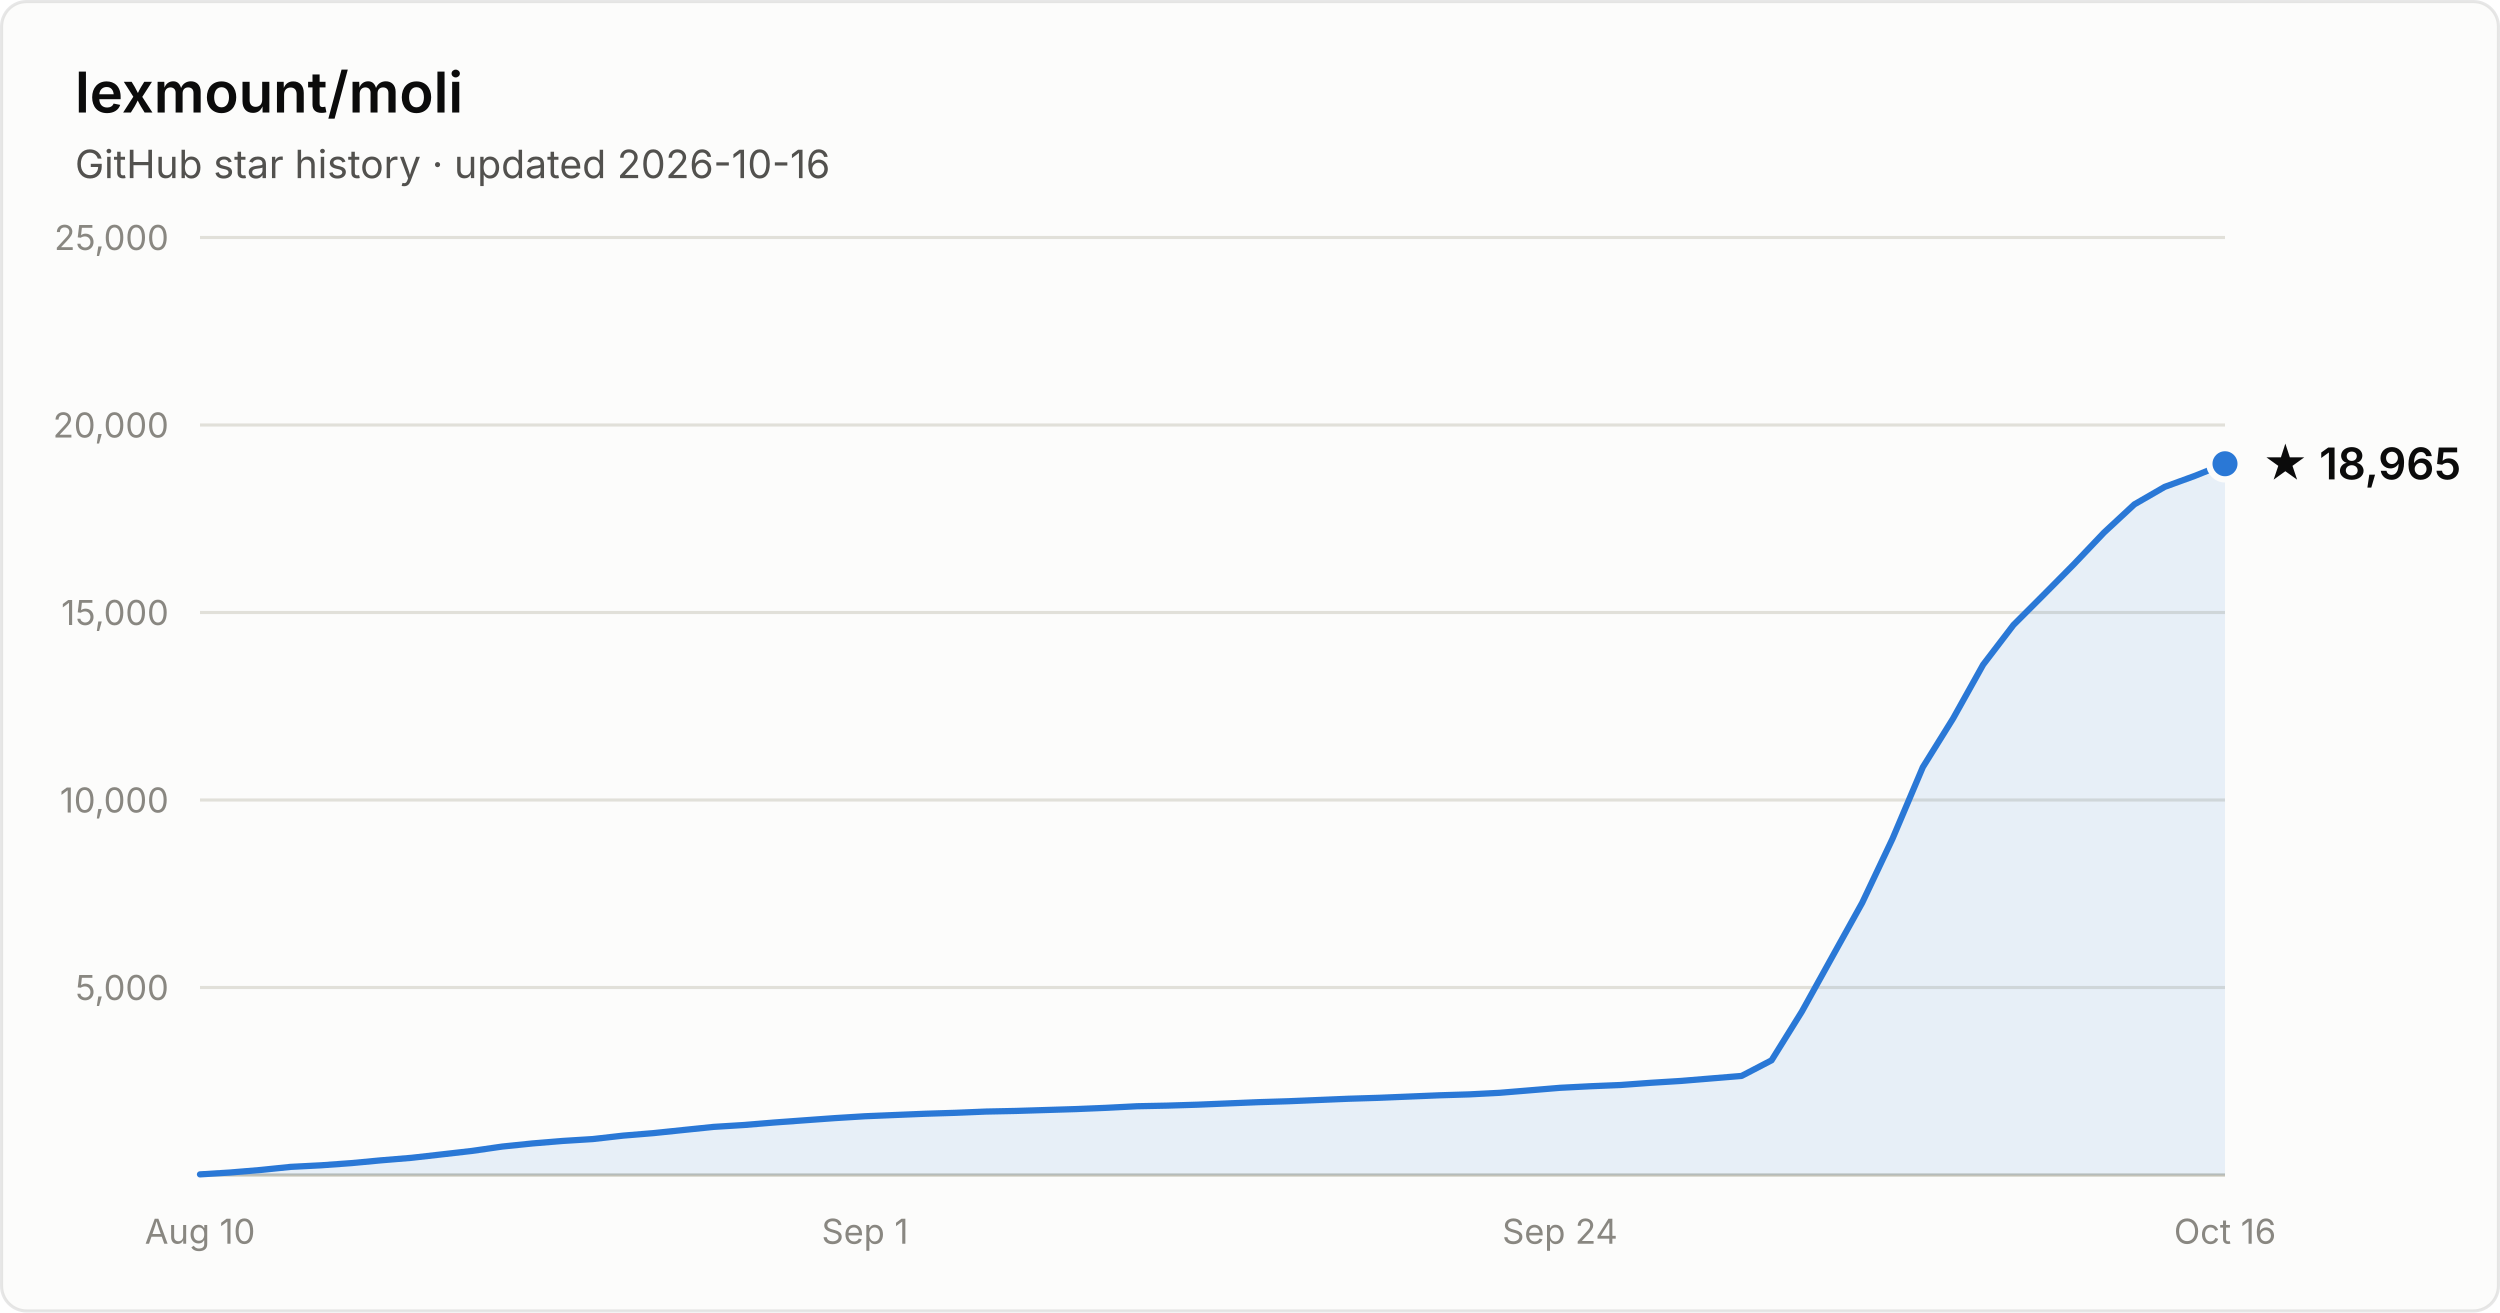
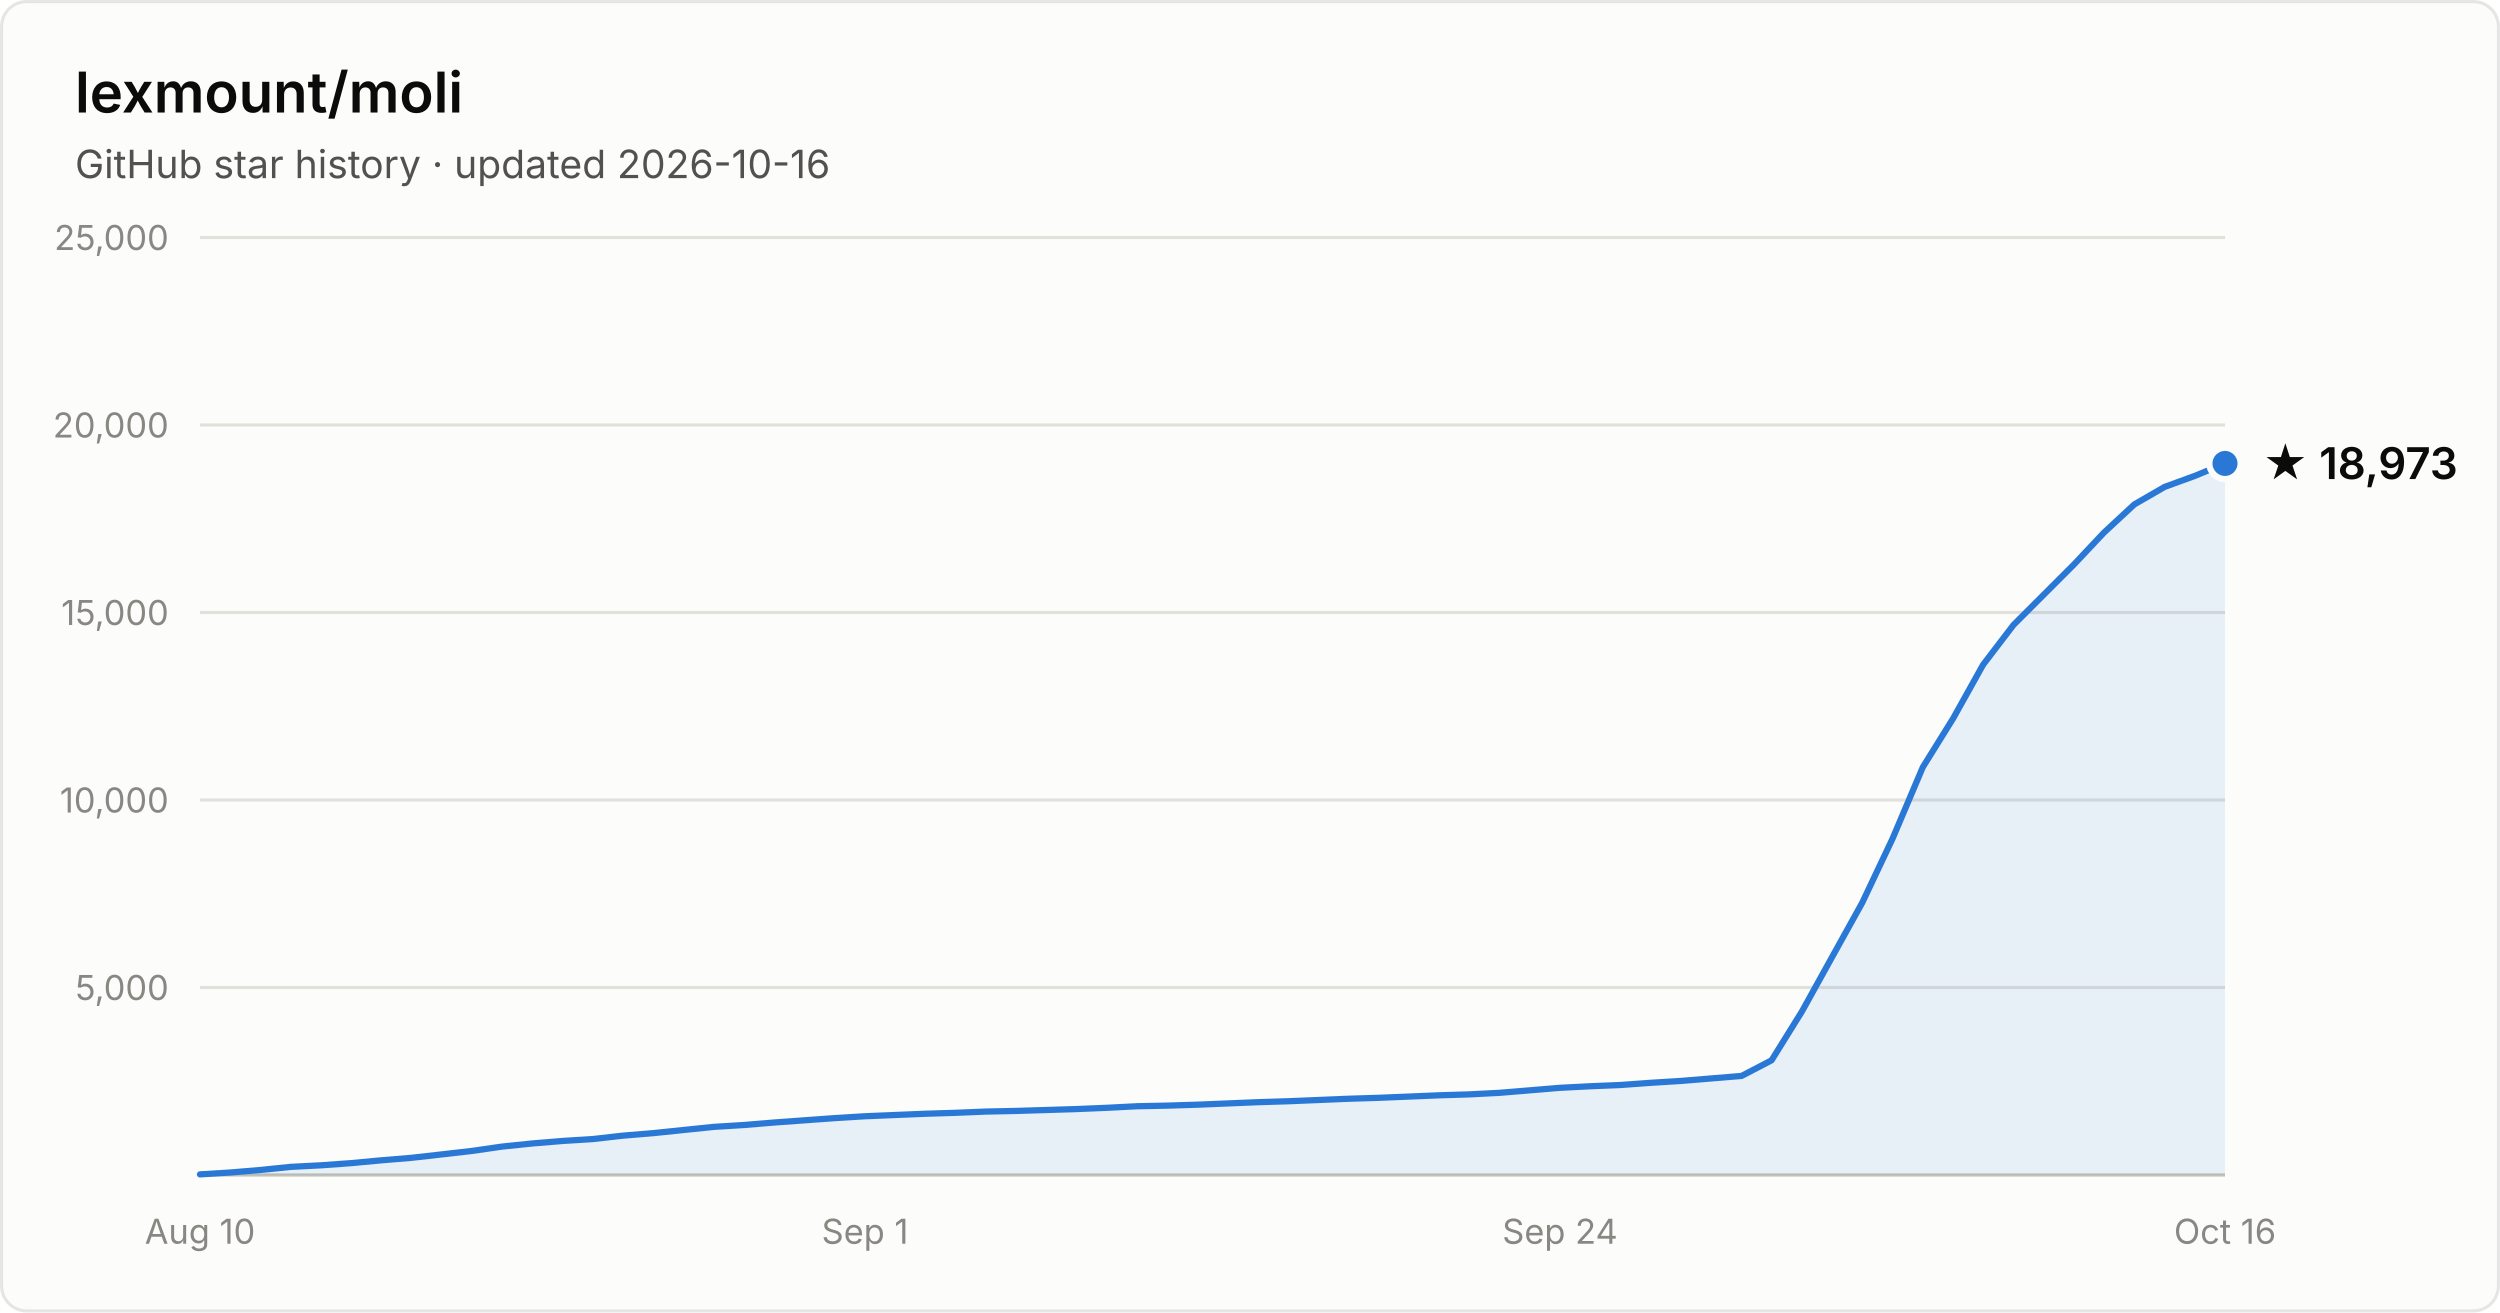
- <svg xmlns="http://www.w3.org/2000/svg" width="800" height="420" viewBox="0 0 800 420" font-family="system-ui, -apple-system, Segoe UI, sans-serif" role="img" aria-label="Star history of lexmount/moli: 18,965 stars as of 2026-10-16">
+ <svg xmlns="http://www.w3.org/2000/svg" width="800" height="420" viewBox="0 0 800 420" font-family="system-ui, -apple-system, Segoe UI, sans-serif" role="img" aria-label="Star history of lexmount/moli: 18,973 stars as of 2026-10-16">
  <rect x="0.5" y="0.5" width="799" height="419" rx="8" fill="#fcfcfb" stroke="rgba(11,11,11,0.10)" />
  <text x="24" y="36" fill="#0b0b0b" font-size="18" font-weight="600">lexmount/moli</text>
  <text x="24" y="57" fill="#52514e" font-size="12.5">GitHub star history · updated 2026-10-16</text>
  <line x1="64" y1="316.0" x2="712" y2="316.0" stroke="#e1e0d9" stroke-width="1" />
  <text x="54" y="320.0" text-anchor="end" fill="#898781" font-size="11" style="font-variant-numeric:tabular-nums">5,000</text>
  <line x1="64" y1="256.0" x2="712" y2="256.0" stroke="#e1e0d9" stroke-width="1" />
  <text x="54" y="260.0" text-anchor="end" fill="#898781" font-size="11" style="font-variant-numeric:tabular-nums">10,000</text>
  <line x1="64" y1="196.0" x2="712" y2="196.0" stroke="#e1e0d9" stroke-width="1" />
  <text x="54" y="200.0" text-anchor="end" fill="#898781" font-size="11" style="font-variant-numeric:tabular-nums">15,000</text>
  <line x1="64" y1="136.0" x2="712" y2="136.0" stroke="#e1e0d9" stroke-width="1" />
  <text x="54" y="140.0" text-anchor="end" fill="#898781" font-size="11" style="font-variant-numeric:tabular-nums">20,000</text>
  <line x1="64" y1="76.0" x2="712" y2="76.0" stroke="#e1e0d9" stroke-width="1" />
  <text x="54" y="80.0" text-anchor="end" fill="#898781" font-size="11" style="font-variant-numeric:tabular-nums">25,000</text>
  <line x1="64" y1="376" x2="712" y2="376" stroke="#c3c2b7" stroke-width="1" />
  <text x="64.0" y="398" text-anchor="middle" fill="#898781" font-size="11" style="font-variant-numeric:tabular-nums">Aug 10</text>
  <text x="276.8" y="398" text-anchor="middle" fill="#898781" font-size="11" style="font-variant-numeric:tabular-nums">Sep 1</text>
  <text x="499.2" y="398" text-anchor="middle" fill="#898781" font-size="11" style="font-variant-numeric:tabular-nums">Sep 24</text>
  <text x="712.0" y="398" text-anchor="middle" fill="#898781" font-size="11" style="font-variant-numeric:tabular-nums">Oct 16</text>
-   <path d="M64.0 375.8 L73.7 375.2 L83.3 374.4 L93.0 373.4 L102.7 372.9 L112.4 372.2 L122.0 371.3 L131.7 370.5 L141.4 369.4 L151.0 368.3 L160.7 366.9 L170.4 365.9 L180.1 365.1 L189.7 364.5 L199.4 363.4 L209.1 362.6 L218.7 361.6 L228.4 360.6 L238.1 360.0 L247.8 359.2 L257.4 358.5 L267.1 357.8 L276.8 357.2 L286.4 356.8 L296.1 356.4 L305.8 356.1 L315.5 355.7 L325.1 355.5 L334.8 355.2 L344.5 354.9 L354.1 354.5 L363.8 354.0 L373.5 353.8 L383.2 353.5 L392.8 353.1 L402.5 352.7 L412.2 352.4 L421.9 352.0 L431.5 351.6 L441.2 351.3 L450.9 350.9 L460.5 350.5 L470.2 350.2 L479.9 349.7 L489.6 348.9 L499.2 348.1 L508.9 347.6 L518.6 347.2 L528.2 346.5 L537.9 345.9 L547.6 345.1 L557.3 344.3 L566.9 339.3 L576.6 323.7 L586.3 306.2 L595.9 288.9 L605.6 268.4 L615.3 245.5 L625.0 229.9 L634.6 212.7 L644.3 200.0 L654.0 190.3 L663.6 180.6 L673.3 170.4 L683.0 161.4 L692.7 155.8 L702.3 152.3 L712.0 148.4 L712.0 376 L64.0 376 Z" fill="#2a78d6" fill-opacity="0.1" />
-   <path d="M64.0 375.8 L73.7 375.2 L83.3 374.4 L93.0 373.4 L102.7 372.9 L112.4 372.2 L122.0 371.3 L131.7 370.5 L141.4 369.4 L151.0 368.3 L160.7 366.9 L170.4 365.9 L180.1 365.1 L189.7 364.5 L199.4 363.4 L209.1 362.6 L218.7 361.6 L228.4 360.6 L238.1 360.0 L247.8 359.2 L257.4 358.5 L267.1 357.8 L276.8 357.2 L286.4 356.8 L296.1 356.4 L305.8 356.1 L315.5 355.7 L325.1 355.5 L334.8 355.2 L344.5 354.9 L354.1 354.5 L363.8 354.0 L373.5 353.8 L383.2 353.5 L392.8 353.1 L402.5 352.7 L412.2 352.4 L421.9 352.0 L431.5 351.6 L441.2 351.3 L450.9 350.9 L460.5 350.5 L470.2 350.2 L479.9 349.7 L489.6 348.9 L499.2 348.1 L508.9 347.6 L518.6 347.2 L528.2 346.5 L537.9 345.9 L547.6 345.1 L557.3 344.3 L566.9 339.3 L576.6 323.7 L586.3 306.2 L595.9 288.9 L605.6 268.4 L615.3 245.5 L625.0 229.9 L634.6 212.7 L644.3 200.0 L654.0 190.3 L663.6 180.6 L673.3 170.4 L683.0 161.4 L692.7 155.8 L702.3 152.3 L712.0 148.4" fill="none" stroke="#2a78d6" stroke-width="2" stroke-linejoin="round" stroke-linecap="round" />
-   <circle cx="712.0" cy="148.4" r="5" fill="#2a78d6" stroke="#fcfcfb" stroke-width="2" />
-   <text x="724.0" y="153.4" fill="#0b0b0b" font-size="14" font-weight="600">★ 18,965</text>
+   <path d="M64.0 375.8 L73.7 375.2 L83.3 374.4 L93.0 373.4 L102.7 372.9 L112.4 372.2 L122.0 371.3 L131.7 370.5 L141.4 369.4 L151.0 368.3 L160.7 366.9 L170.4 365.9 L180.1 365.1 L189.7 364.5 L199.4 363.4 L209.1 362.6 L218.7 361.6 L228.4 360.6 L238.1 360.0 L247.8 359.2 L257.4 358.5 L267.1 357.8 L276.8 357.2 L286.4 356.8 L296.1 356.4 L305.8 356.1 L315.5 355.7 L325.1 355.5 L334.8 355.2 L344.5 354.9 L354.1 354.5 L363.8 354.0 L373.5 353.8 L383.2 353.5 L392.8 353.1 L402.5 352.7 L412.2 352.4 L421.9 352.0 L431.5 351.6 L441.2 351.3 L450.9 350.9 L460.5 350.5 L470.2 350.2 L479.9 349.7 L489.6 348.9 L499.2 348.1 L508.9 347.6 L518.6 347.2 L528.2 346.5 L537.9 345.9 L547.6 345.1 L557.3 344.3 L566.9 339.3 L576.6 323.7 L586.3 306.2 L595.9 288.9 L605.6 268.4 L615.3 245.5 L625.0 229.9 L634.6 212.7 L644.3 200.0 L654.0 190.3 L663.6 180.7 L673.3 170.4 L683.0 161.4 L692.7 155.8 L702.3 152.3 L712.0 148.3 L712.0 376 L64.0 376 Z" fill="#2a78d6" fill-opacity="0.1" />
+   <path d="M64.0 375.8 L73.7 375.2 L83.3 374.4 L93.0 373.4 L102.7 372.9 L112.4 372.2 L122.0 371.3 L131.7 370.5 L141.4 369.4 L151.0 368.3 L160.7 366.9 L170.4 365.9 L180.1 365.1 L189.7 364.5 L199.4 363.4 L209.1 362.6 L218.7 361.6 L228.4 360.6 L238.1 360.0 L247.8 359.2 L257.4 358.5 L267.1 357.8 L276.8 357.2 L286.4 356.8 L296.1 356.4 L305.8 356.1 L315.5 355.7 L325.1 355.5 L334.8 355.2 L344.5 354.9 L354.1 354.5 L363.8 354.0 L373.5 353.8 L383.2 353.5 L392.8 353.1 L402.5 352.7 L412.2 352.4 L421.9 352.0 L431.5 351.6 L441.2 351.3 L450.9 350.9 L460.5 350.5 L470.2 350.2 L479.9 349.7 L489.6 348.9 L499.2 348.1 L508.9 347.6 L518.6 347.2 L528.2 346.5 L537.9 345.9 L547.6 345.1 L557.3 344.3 L566.9 339.3 L576.6 323.7 L586.3 306.2 L595.9 288.9 L605.6 268.4 L615.3 245.5 L625.0 229.9 L634.6 212.7 L644.3 200.0 L654.0 190.3 L663.6 180.7 L673.3 170.4 L683.0 161.4 L692.7 155.8 L702.3 152.3 L712.0 148.3" fill="none" stroke="#2a78d6" stroke-width="2" stroke-linejoin="round" stroke-linecap="round" />
+   <circle cx="712.0" cy="148.3" r="5" fill="#2a78d6" stroke="#fcfcfb" stroke-width="2" />
+   <text x="724.0" y="153.3" fill="#0b0b0b" font-size="14" font-weight="600">★ 18,973</text>
</svg>
